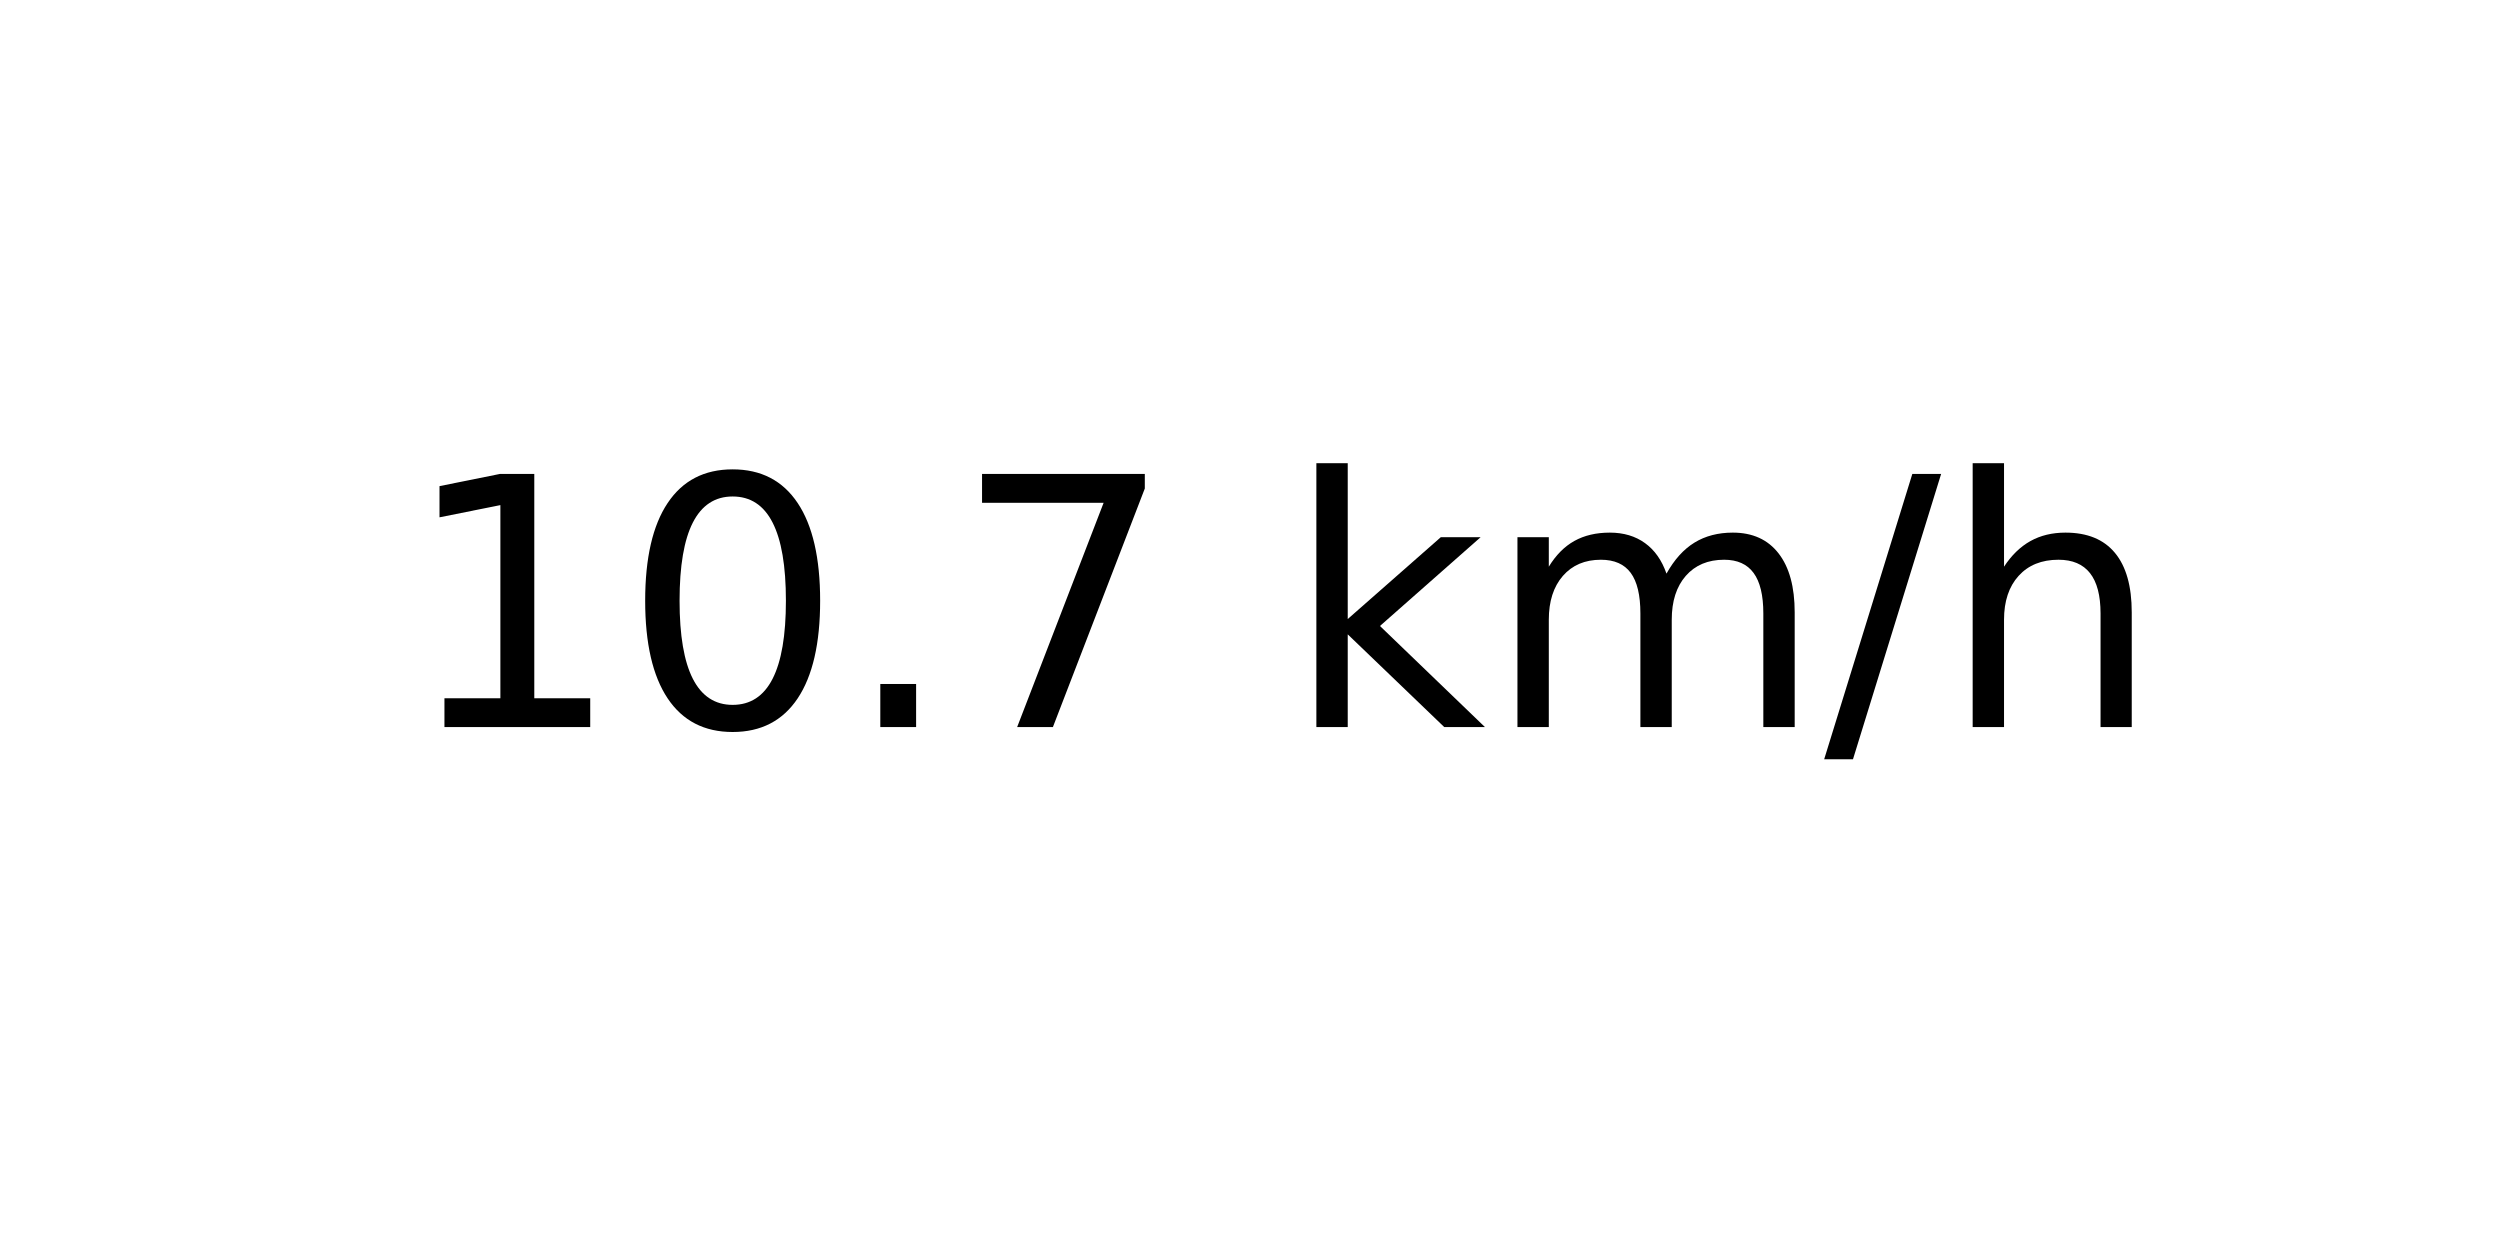
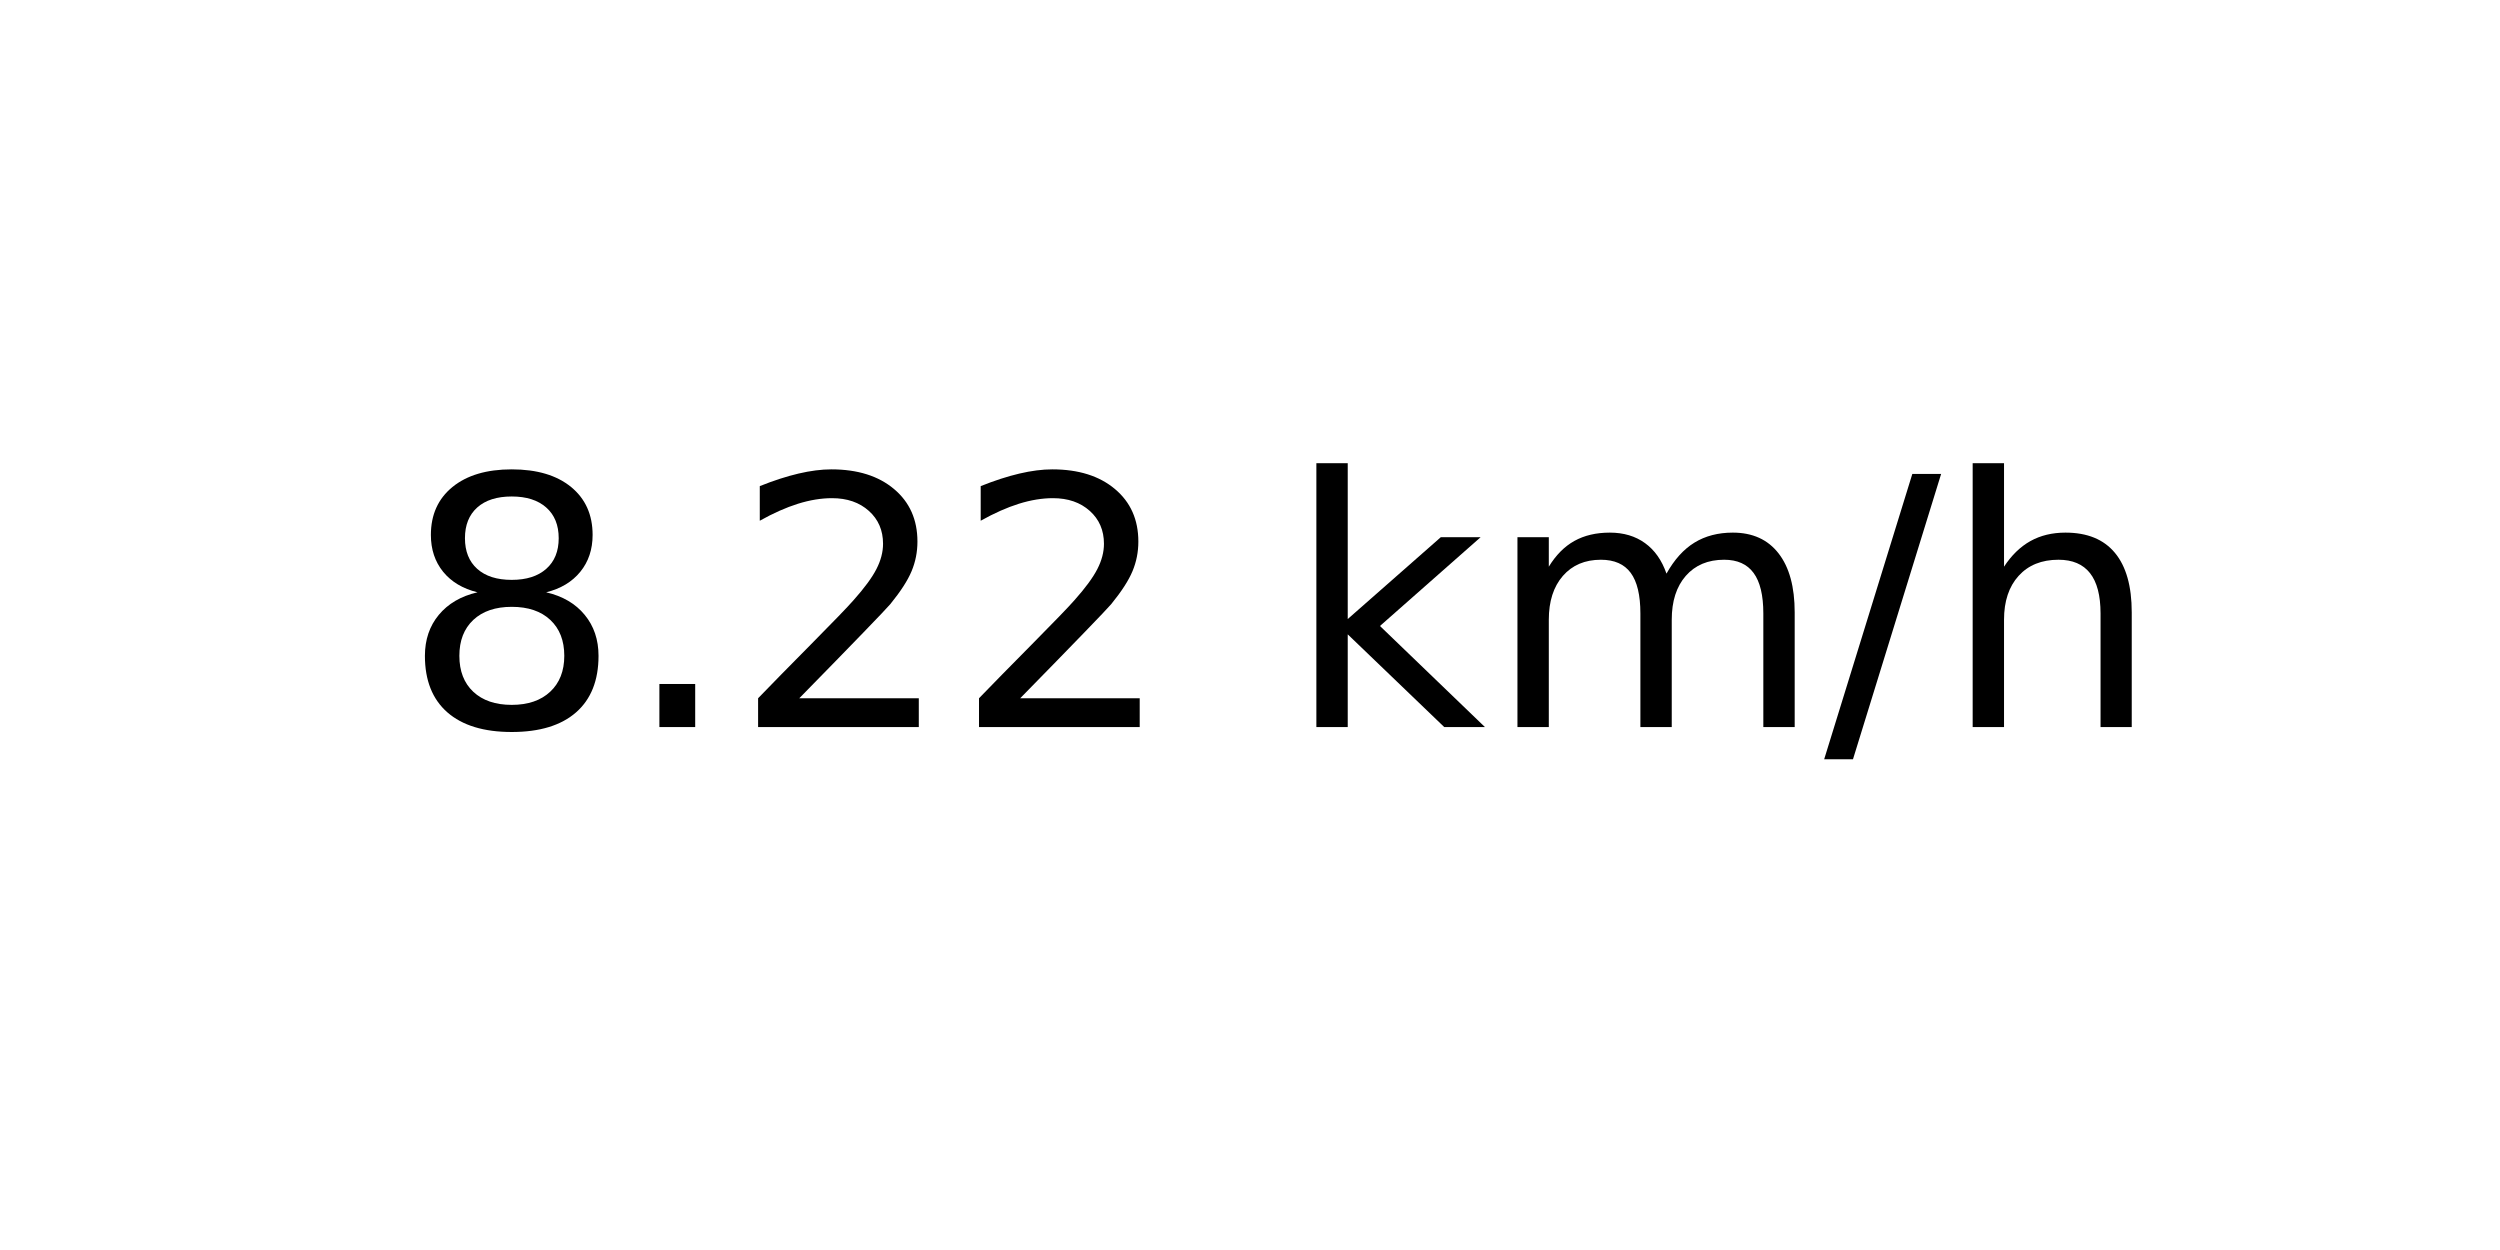
<svg xmlns="http://www.w3.org/2000/svg" xmlns:xlink="http://www.w3.org/1999/xlink" width="72pt" height="36pt" viewBox="0 0 72 36" version="1.1">
  <defs>
    <style type="text/css">*{stroke-linejoin: round; stroke-linecap: butt}</style>
  </defs>
  <g id="figure_1">
    <g id="axes_1">
      <g id="text_1">
        <g transform="translate(11.55937 20.93937) scale(0.1 -0.1)">
          <defs>
-             <path id="DejaVuSans-31" d="M 794 531  L 1825 531  L 1825 4091  L 703 3866  L 703 4441  L 1819 4666  L 2450 4666  L 2450 531  L 3481 531  L 3481 0  L 794 0  L 794 531  z " transform="scale(0.015625)" />
-             <path id="DejaVuSans-30" d="M 2034 4250  Q 1547 4250 1301 3770  Q 1056 3291 1056 2328  Q 1056 1369 1301 889  Q 1547 409 2034 409  Q 2525 409 2770 889  Q 3016 1369 3016 2328  Q 3016 3291 2770 3770  Q 2525 4250 2034 4250  z M 2034 4750  Q 2819 4750 3233 4129  Q 3647 3509 3647 2328  Q 3647 1150 3233 529  Q 2819 -91 2034 -91  Q 1250 -91 836 529  Q 422 1150 422 2328  Q 422 3509 836 4129  Q 1250 4750 2034 4750  z " transform="scale(0.015625)" />
+             <path id="DejaVuSans-38" d="M 2034 2216  Q 1584 2216 1326 1975  Q 1069 1734 1069 1313  Q 1069 891 1326 650  Q 1584 409 2034 409  Q 2484 409 2743 651  Q 3003 894 3003 1313  Q 3003 1734 2745 1975  Q 2488 2216 2034 2216  z M 1403 2484  Q 997 2584 770 2862  Q 544 3141 544 3541  Q 544 4100 942 4425  Q 1341 4750 2034 4750  Q 2731 4750 3128 4425  Q 3525 4100 3525 3541  Q 3525 3141 3298 2862  Q 3072 2584 2669 2484  Q 3125 2378 3379 2068  Q 3634 1759 3634 1313  Q 3634 634 3220 271  Q 2806 -91 2034 -91  Q 1263 -91 848 271  Q 434 634 434 1313  Q 434 1759 690 2068  Q 947 2378 1403 2484  z M 1172 3481  Q 1172 3119 1398 2916  Q 1625 2713 2034 2713  Q 2441 2713 2670 2916  Q 2900 3119 2900 3481  Q 2900 3844 2670 4047  Q 2441 4250 2034 4250  Q 1625 4250 1398 4047  Q 1172 3844 1172 3481  z " transform="scale(0.015625)" />
            <path id="DejaVuSans-2e" d="M 684 794  L 1344 794  L 1344 0  L 684 0  L 684 794  z " transform="scale(0.015625)" />
-             <path id="DejaVuSans-37" d="M 525 4666  L 3525 4666  L 3525 4397  L 1831 0  L 1172 0  L 2766 4134  L 525 4134  L 525 4666  z " transform="scale(0.015625)" />
+             <path id="DejaVuSans-32" d="M 1228 531  L 3431 531  L 3431 0  L 469 0  L 469 531  Q 828 903 1448 1529  Q 2069 2156 2228 2338  Q 2531 2678 2651 2914  Q 2772 3150 2772 3378  Q 2772 3750 2511 3984  Q 2250 4219 1831 4219  Q 1534 4219 1204 4116  Q 875 4013 500 3803  L 500 4441  Q 881 4594 1212 4672  Q 1544 4750 1819 4750  Q 2544 4750 2975 4387  Q 3406 4025 3406 3419  Q 3406 3131 3298 2873  Q 3191 2616 2906 2266  Q 2828 2175 2409 1742  Q 1991 1309 1228 531  z " transform="scale(0.015625)" />
            <path id="DejaVuSans-20" transform="scale(0.015625)" />
            <path id="DejaVuSans-6b" d="M 581 4863  L 1159 4863  L 1159 1991  L 2875 3500  L 3609 3500  L 1753 1863  L 3688 0  L 2938 0  L 1159 1709  L 1159 0  L 581 0  L 581 4863  z " transform="scale(0.015625)" />
            <path id="DejaVuSans-6d" d="M 3328 2828  Q 3544 3216 3844 3400  Q 4144 3584 4550 3584  Q 5097 3584 5394 3201  Q 5691 2819 5691 2113  L 5691 0  L 5113 0  L 5113 2094  Q 5113 2597 4934 2840  Q 4756 3084 4391 3084  Q 3944 3084 3684 2787  Q 3425 2491 3425 1978  L 3425 0  L 2847 0  L 2847 2094  Q 2847 2600 2669 2842  Q 2491 3084 2119 3084  Q 1678 3084 1418 2786  Q 1159 2488 1159 1978  L 1159 0  L 581 0  L 581 3500  L 1159 3500  L 1159 2956  Q 1356 3278 1631 3431  Q 1906 3584 2284 3584  Q 2666 3584 2933 3390  Q 3200 3197 3328 2828  z " transform="scale(0.015625)" />
            <path id="DejaVuSans-2f" d="M 1625 4666  L 2156 4666  L 531 -594  L 0 -594  L 1625 4666  z " transform="scale(0.015625)" />
            <path id="DejaVuSans-68" d="M 3513 2113  L 3513 0  L 2938 0  L 2938 2094  Q 2938 2591 2744 2837  Q 2550 3084 2163 3084  Q 1697 3084 1428 2787  Q 1159 2491 1159 1978  L 1159 0  L 581 0  L 581 4863  L 1159 4863  L 1159 2956  Q 1366 3272 1645 3428  Q 1925 3584 2291 3584  Q 2894 3584 3203 3211  Q 3513 2838 3513 2113  z " transform="scale(0.015625)" />
          </defs>
-           <use xlink:href="#DejaVuSans-31" />
-           <use xlink:href="#DejaVuSans-30" x="63.623" />
-           <use xlink:href="#DejaVuSans-2e" x="127.246" />
-           <use xlink:href="#DejaVuSans-37" x="159.033" />
+           <use xlink:href="#DejaVuSans-38" />
+           <use xlink:href="#DejaVuSans-2e" x="63.623" />
+           <use xlink:href="#DejaVuSans-32" x="95.41" />
+           <use xlink:href="#DejaVuSans-32" x="159.033" />
          <use xlink:href="#DejaVuSans-20" x="222.656" />
          <use xlink:href="#DejaVuSans-6b" x="254.443" />
          <use xlink:href="#DejaVuSans-6d" x="312.354" />
          <use xlink:href="#DejaVuSans-2f" x="409.766" />
          <use xlink:href="#DejaVuSans-68" x="443.457" />
        </g>
      </g>
    </g>
  </g>
</svg>
